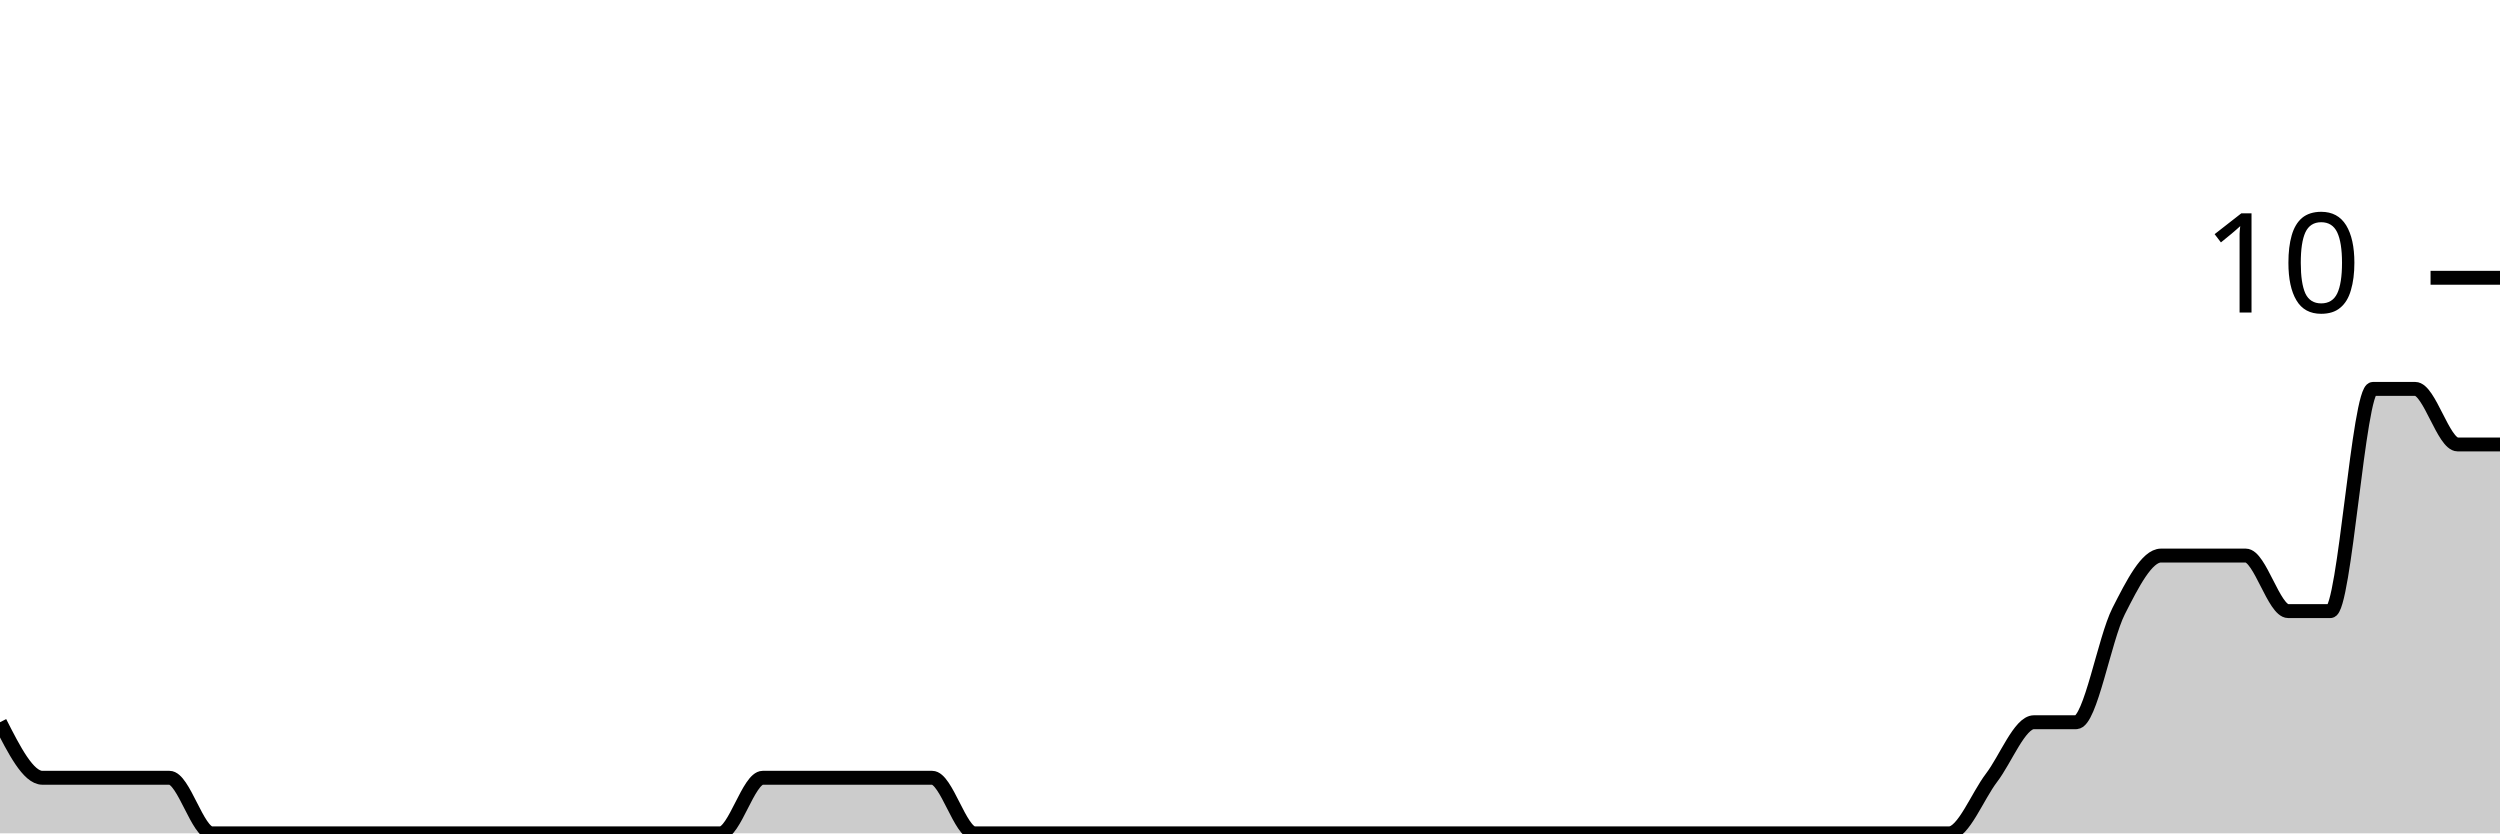
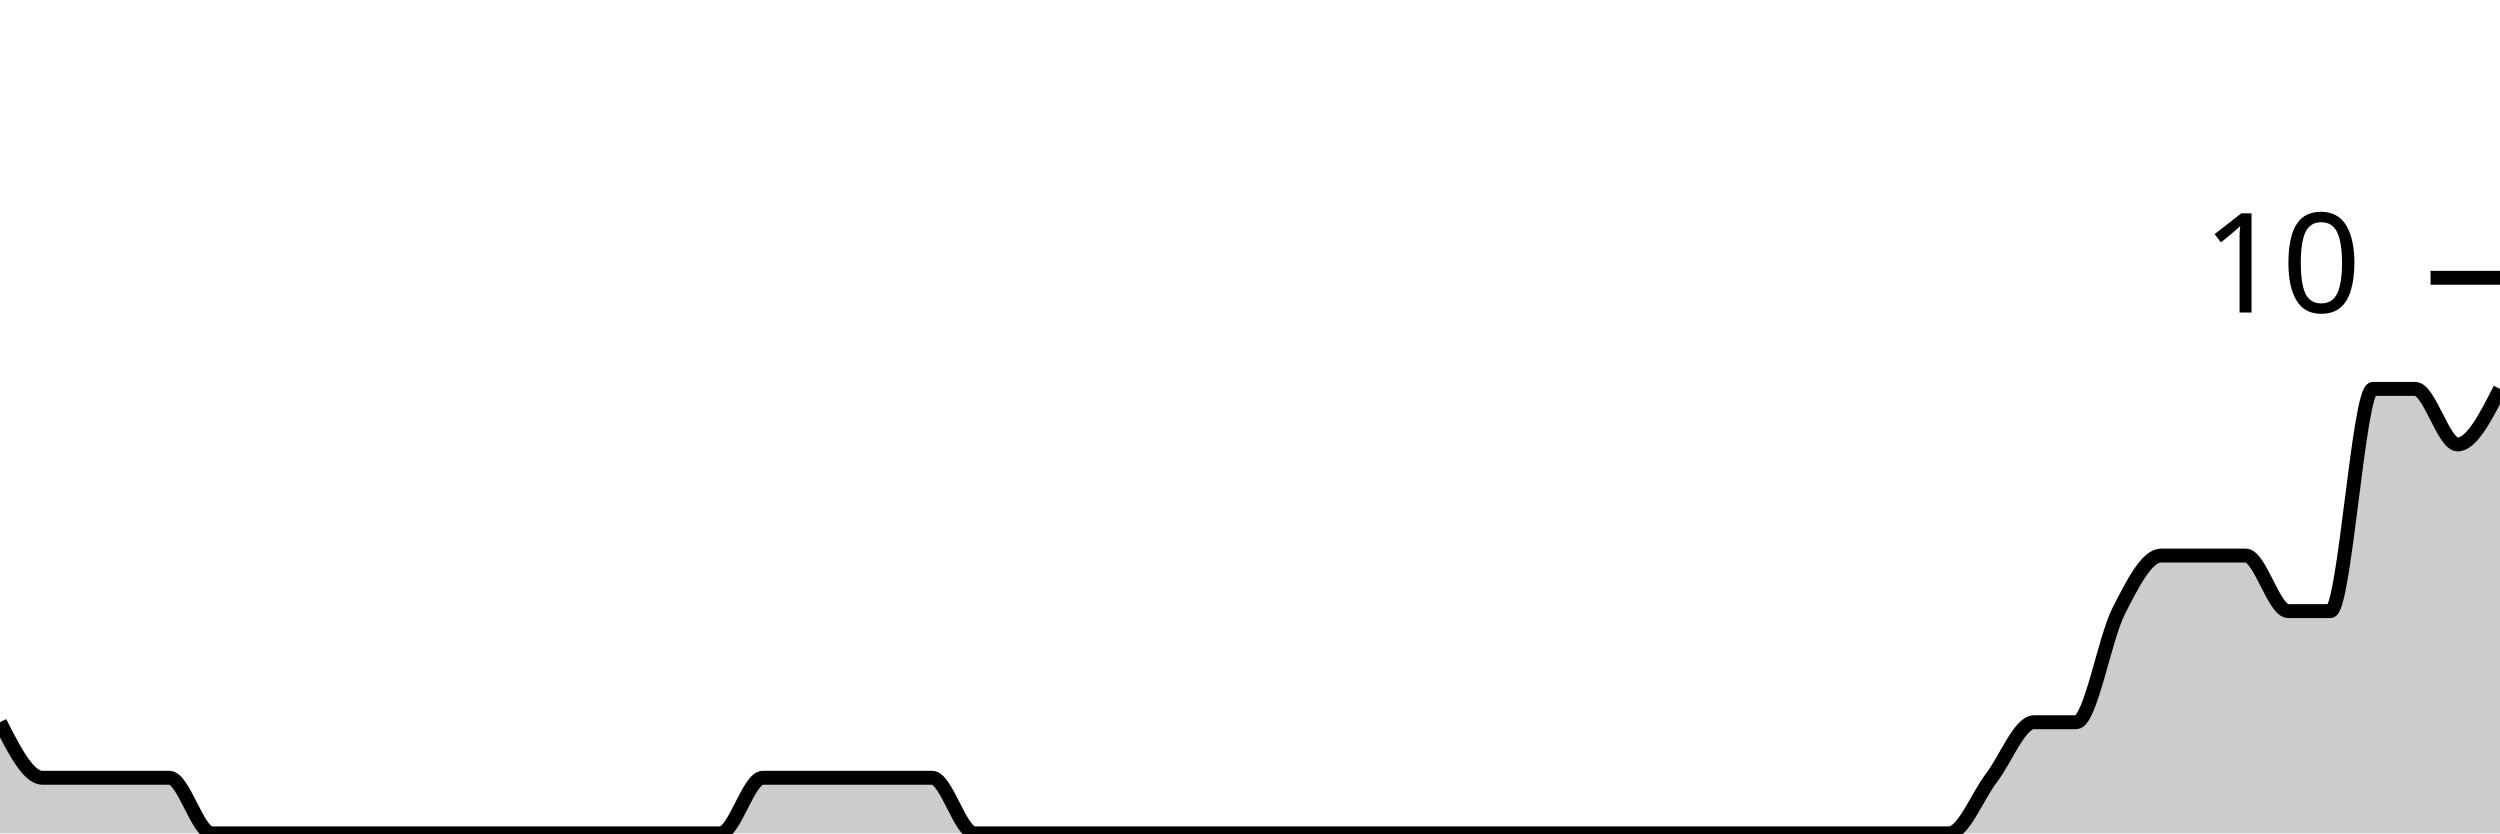
<svg xmlns="http://www.w3.org/2000/svg" viewBox="0 0 180 60">
  <g transform="translate(0,20)">
-     <path class="area" fill="rgba(0, 0, 0, 0.2)" d="M0,32C1.017,34,2.034,36,3.051,36C4.068,36,5.085,36,6.102,36C7.119,36,8.136,36,9.153,36C10.169,36,11.186,36,12.203,36C13.22,36,14.237,40,15.254,40C16.271,40,17.288,40,18.305,40C19.322,40,20.339,40,21.356,40C22.373,40,23.39,40,24.407,40C25.424,40,26.441,40,27.458,40C28.475,40,29.492,40,30.508,40C31.525,40,32.542,40,33.559,40C34.576,40,35.593,40,36.61,40C37.627,40,38.644,40,39.661,40C40.678,40,41.695,40,42.712,40C43.729,40,44.746,40,45.763,40C46.78,40,47.797,40,48.814,40C49.831,40,50.847,40,51.864,40C52.881,40,53.898,36,54.915,36C55.932,36,56.949,36,57.966,36C58.983,36,60,36,61.017,36C62.034,36,63.051,36,64.068,36C65.085,36,66.102,36,67.119,36C68.136,36,69.153,40,70.169,40C71.186,40,72.203,40,73.22,40C74.237,40,75.254,40,76.271,40C77.288,40,78.305,40,79.322,40C80.339,40,81.356,40,82.373,40C83.39,40,84.407,40,85.424,40C86.441,40,87.458,40,88.475,40C89.492,40,90.508,40,91.525,40C92.542,40,93.559,40,94.576,40C95.593,40,96.61,40,97.627,40C98.644,40,99.661,40,100.678,40C101.695,40,102.712,40,103.729,40C104.746,40,105.763,40,106.78,40C107.797,40,108.814,40,109.831,40C110.847,40,111.864,40,112.881,40C113.898,40,114.915,40,115.932,40C116.949,40,117.966,40,118.983,40C120,40,121.017,40,122.034,40C123.051,40,124.068,40,125.085,40C126.102,40,127.119,40,128.136,40C129.153,40,130.169,40,131.186,40C132.203,40,133.22,40,134.237,40C135.254,40,136.271,40,137.288,40C138.305,40,139.322,40,140.339,40C141.356,40,142.373,37.333,143.39,36C144.407,34.667,145.424,32,146.441,32C147.458,32,148.475,32,149.492,32C150.508,32,151.525,26,152.542,24C153.559,22,154.576,20,155.593,20C156.61,20,157.627,20,158.644,20C159.661,20,160.678,20,161.695,20C162.712,20,163.729,24,164.746,24C165.763,24,166.78,24,167.797,24C168.814,24,169.831,8,170.847,8C171.864,8,172.881,8,173.898,8C174.915,8,175.932,12,176.949,12C177.966,12,178.983,12,180,12L180,40C178.983,40,177.966,40,176.949,40C175.932,40,174.915,40,173.898,40C172.881,40,171.864,40,170.847,40C169.831,40,168.814,40,167.797,40C166.78,40,165.763,40,164.746,40C163.729,40,162.712,40,161.695,40C160.678,40,159.661,40,158.644,40C157.627,40,156.61,40,155.593,40C154.576,40,153.559,40,152.542,40C151.525,40,150.508,40,149.492,40C148.475,40,147.458,40,146.441,40C145.424,40,144.407,40,143.39,40C142.373,40,141.356,40,140.339,40C139.322,40,138.305,40,137.288,40C136.271,40,135.254,40,134.237,40C133.22,40,132.203,40,131.186,40C130.169,40,129.153,40,128.136,40C127.119,40,126.102,40,125.085,40C124.068,40,123.051,40,122.034,40C121.017,40,120,40,118.983,40C117.966,40,116.949,40,115.932,40C114.915,40,113.898,40,112.881,40C111.864,40,110.847,40,109.831,40C108.814,40,107.797,40,106.78,40C105.763,40,104.746,40,103.729,40C102.712,40,101.695,40,100.678,40C99.661,40,98.644,40,97.627,40C96.61,40,95.593,40,94.576,40C93.559,40,92.542,40,91.525,40C90.508,40,89.492,40,88.475,40C87.458,40,86.441,40,85.424,40C84.407,40,83.39,40,82.373,40C81.356,40,80.339,40,79.322,40C78.305,40,77.288,40,76.271,40C75.254,40,74.237,40,73.22,40C72.203,40,71.186,40,70.169,40C69.153,40,68.136,40,67.119,40C66.102,40,65.085,40,64.068,40C63.051,40,62.034,40,61.017,40C60,40,58.983,40,57.966,40C56.949,40,55.932,40,54.915,40C53.898,40,52.881,40,51.864,40C50.847,40,49.831,40,48.814,40C47.797,40,46.78,40,45.763,40C44.746,40,43.729,40,42.712,40C41.695,40,40.678,40,39.661,40C38.644,40,37.627,40,36.61,40C35.593,40,34.576,40,33.559,40C32.542,40,31.525,40,30.508,40C29.492,40,28.475,40,27.458,40C26.441,40,25.424,40,24.407,40C23.39,40,22.373,40,21.356,40C20.339,40,19.322,40,18.305,40C17.288,40,16.271,40,15.254,40C14.237,40,13.22,40,12.203,40C11.186,40,10.169,40,9.153,40C8.136,40,7.119,40,6.102,40C5.085,40,4.068,40,3.051,40C2.034,40,1.017,40,0,40Z" />
-     <path class="line" stroke="black" fill="none" d="M0,32C1.017,34,2.034,36,3.051,36C4.068,36,5.085,36,6.102,36C7.119,36,8.136,36,9.153,36C10.169,36,11.186,36,12.203,36C13.22,36,14.237,40,15.254,40C16.271,40,17.288,40,18.305,40C19.322,40,20.339,40,21.356,40C22.373,40,23.39,40,24.407,40C25.424,40,26.441,40,27.458,40C28.475,40,29.492,40,30.508,40C31.525,40,32.542,40,33.559,40C34.576,40,35.593,40,36.61,40C37.627,40,38.644,40,39.661,40C40.678,40,41.695,40,42.712,40C43.729,40,44.746,40,45.763,40C46.78,40,47.797,40,48.814,40C49.831,40,50.847,40,51.864,40C52.881,40,53.898,36,54.915,36C55.932,36,56.949,36,57.966,36C58.983,36,60,36,61.017,36C62.034,36,63.051,36,64.068,36C65.085,36,66.102,36,67.119,36C68.136,36,69.153,40,70.169,40C71.186,40,72.203,40,73.22,40C74.237,40,75.254,40,76.271,40C77.288,40,78.305,40,79.322,40C80.339,40,81.356,40,82.373,40C83.39,40,84.407,40,85.424,40C86.441,40,87.458,40,88.475,40C89.492,40,90.508,40,91.525,40C92.542,40,93.559,40,94.576,40C95.593,40,96.61,40,97.627,40C98.644,40,99.661,40,100.678,40C101.695,40,102.712,40,103.729,40C104.746,40,105.763,40,106.78,40C107.797,40,108.814,40,109.831,40C110.847,40,111.864,40,112.881,40C113.898,40,114.915,40,115.932,40C116.949,40,117.966,40,118.983,40C120,40,121.017,40,122.034,40C123.051,40,124.068,40,125.085,40C126.102,40,127.119,40,128.136,40C129.153,40,130.169,40,131.186,40C132.203,40,133.22,40,134.237,40C135.254,40,136.271,40,137.288,40C138.305,40,139.322,40,140.339,40C141.356,40,142.373,37.333,143.39,36C144.407,34.667,145.424,32,146.441,32C147.458,32,148.475,32,149.492,32C150.508,32,151.525,26,152.542,24C153.559,22,154.576,20,155.593,20C156.61,20,157.627,20,158.644,20C159.661,20,160.678,20,161.695,20C162.712,20,163.729,24,164.746,24C165.763,24,166.78,24,167.797,24C168.814,24,169.831,8,170.847,8C171.864,8,172.881,8,173.898,8C174.915,8,175.932,12,176.949,12C177.966,12,178.983,12,180,12" />
+     <path class="area" fill="rgba(0, 0, 0, 0.2)" d="M0,32C1.017,34,2.034,36,3.051,36C4.068,36,5.085,36,6.102,36C7.119,36,8.136,36,9.153,36C10.169,36,11.186,36,12.203,36C13.22,36,14.237,40,15.254,40C16.271,40,17.288,40,18.305,40C19.322,40,20.339,40,21.356,40C22.373,40,23.39,40,24.407,40C25.424,40,26.441,40,27.458,40C28.475,40,29.492,40,30.508,40C31.525,40,32.542,40,33.559,40C34.576,40,35.593,40,36.61,40C37.627,40,38.644,40,39.661,40C40.678,40,41.695,40,42.712,40C43.729,40,44.746,40,45.763,40C46.78,40,47.797,40,48.814,40C49.831,40,50.847,40,51.864,40C52.881,40,53.898,36,54.915,36C55.932,36,56.949,36,57.966,36C58.983,36,60,36,61.017,36C62.034,36,63.051,36,64.068,36C65.085,36,66.102,36,67.119,36C68.136,36,69.153,40,70.169,40C71.186,40,72.203,40,73.22,40C74.237,40,75.254,40,76.271,40C77.288,40,78.305,40,79.322,40C80.339,40,81.356,40,82.373,40C83.39,40,84.407,40,85.424,40C86.441,40,87.458,40,88.475,40C89.492,40,90.508,40,91.525,40C92.542,40,93.559,40,94.576,40C95.593,40,96.61,40,97.627,40C98.644,40,99.661,40,100.678,40C101.695,40,102.712,40,103.729,40C104.746,40,105.763,40,106.78,40C107.797,40,108.814,40,109.831,40C110.847,40,111.864,40,112.881,40C113.898,40,114.915,40,115.932,40C116.949,40,117.966,40,118.983,40C120,40,121.017,40,122.034,40C123.051,40,124.068,40,125.085,40C126.102,40,127.119,40,128.136,40C129.153,40,130.169,40,131.186,40C132.203,40,133.22,40,134.237,40C135.254,40,136.271,40,137.288,40C138.305,40,139.322,40,140.339,40C141.356,40,142.373,37.333,143.39,36C144.407,34.667,145.424,32,146.441,32C147.458,32,148.475,32,149.492,32C150.508,32,151.525,26,152.542,24C153.559,22,154.576,20,155.593,20C156.61,20,157.627,20,158.644,20C159.661,20,160.678,20,161.695,20C162.712,20,163.729,24,164.746,24C165.763,24,166.78,24,167.797,24C168.814,24,169.831,8,170.847,8C171.864,8,172.881,8,173.898,8C174.915,8,175.932,12,176.949,12C177.966,12,178.983,10,180,8L180,40C178.983,40,177.966,40,176.949,40C175.932,40,174.915,40,173.898,40C172.881,40,171.864,40,170.847,40C169.831,40,168.814,40,167.797,40C166.78,40,165.763,40,164.746,40C163.729,40,162.712,40,161.695,40C160.678,40,159.661,40,158.644,40C157.627,40,156.61,40,155.593,40C154.576,40,153.559,40,152.542,40C151.525,40,150.508,40,149.492,40C148.475,40,147.458,40,146.441,40C145.424,40,144.407,40,143.39,40C142.373,40,141.356,40,140.339,40C139.322,40,138.305,40,137.288,40C136.271,40,135.254,40,134.237,40C133.22,40,132.203,40,131.186,40C130.169,40,129.153,40,128.136,40C127.119,40,126.102,40,125.085,40C124.068,40,123.051,40,122.034,40C121.017,40,120,40,118.983,40C117.966,40,116.949,40,115.932,40C114.915,40,113.898,40,112.881,40C111.864,40,110.847,40,109.831,40C108.814,40,107.797,40,106.78,40C105.763,40,104.746,40,103.729,40C102.712,40,101.695,40,100.678,40C99.661,40,98.644,40,97.627,40C96.61,40,95.593,40,94.576,40C93.559,40,92.542,40,91.525,40C90.508,40,89.492,40,88.475,40C87.458,40,86.441,40,85.424,40C84.407,40,83.39,40,82.373,40C81.356,40,80.339,40,79.322,40C78.305,40,77.288,40,76.271,40C75.254,40,74.237,40,73.22,40C72.203,40,71.186,40,70.169,40C69.153,40,68.136,40,67.119,40C66.102,40,65.085,40,64.068,40C63.051,40,62.034,40,61.017,40C60,40,58.983,40,57.966,40C56.949,40,55.932,40,54.915,40C53.898,40,52.881,40,51.864,40C50.847,40,49.831,40,48.814,40C47.797,40,46.78,40,45.763,40C44.746,40,43.729,40,42.712,40C41.695,40,40.678,40,39.661,40C38.644,40,37.627,40,36.61,40C35.593,40,34.576,40,33.559,40C32.542,40,31.525,40,30.508,40C29.492,40,28.475,40,27.458,40C26.441,40,25.424,40,24.407,40C23.39,40,22.373,40,21.356,40C20.339,40,19.322,40,18.305,40C17.288,40,16.271,40,15.254,40C14.237,40,13.22,40,12.203,40C11.186,40,10.169,40,9.153,40C8.136,40,7.119,40,6.102,40C5.085,40,4.068,40,3.051,40C2.034,40,1.017,40,0,40Z" />
+     <path class="line" stroke="black" fill="none" d="M0,32C1.017,34,2.034,36,3.051,36C4.068,36,5.085,36,6.102,36C7.119,36,8.136,36,9.153,36C10.169,36,11.186,36,12.203,36C13.22,36,14.237,40,15.254,40C16.271,40,17.288,40,18.305,40C19.322,40,20.339,40,21.356,40C22.373,40,23.39,40,24.407,40C25.424,40,26.441,40,27.458,40C28.475,40,29.492,40,30.508,40C31.525,40,32.542,40,33.559,40C34.576,40,35.593,40,36.61,40C37.627,40,38.644,40,39.661,40C40.678,40,41.695,40,42.712,40C43.729,40,44.746,40,45.763,40C46.78,40,47.797,40,48.814,40C49.831,40,50.847,40,51.864,40C52.881,40,53.898,36,54.915,36C55.932,36,56.949,36,57.966,36C58.983,36,60,36,61.017,36C62.034,36,63.051,36,64.068,36C65.085,36,66.102,36,67.119,36C68.136,36,69.153,40,70.169,40C71.186,40,72.203,40,73.22,40C74.237,40,75.254,40,76.271,40C77.288,40,78.305,40,79.322,40C80.339,40,81.356,40,82.373,40C83.39,40,84.407,40,85.424,40C86.441,40,87.458,40,88.475,40C89.492,40,90.508,40,91.525,40C92.542,40,93.559,40,94.576,40C95.593,40,96.61,40,97.627,40C98.644,40,99.661,40,100.678,40C101.695,40,102.712,40,103.729,40C104.746,40,105.763,40,106.78,40C107.797,40,108.814,40,109.831,40C110.847,40,111.864,40,112.881,40C113.898,40,114.915,40,115.932,40C116.949,40,117.966,40,118.983,40C120,40,121.017,40,122.034,40C123.051,40,124.068,40,125.085,40C126.102,40,127.119,40,128.136,40C129.153,40,130.169,40,131.186,40C132.203,40,133.22,40,134.237,40C135.254,40,136.271,40,137.288,40C138.305,40,139.322,40,140.339,40C141.356,40,142.373,37.333,143.39,36C144.407,34.667,145.424,32,146.441,32C147.458,32,148.475,32,149.492,32C150.508,32,151.525,26,152.542,24C153.559,22,154.576,20,155.593,20C156.61,20,157.627,20,158.644,20C159.661,20,160.678,20,161.695,20C162.712,20,163.729,24,164.746,24C165.763,24,166.78,24,167.797,24C168.814,24,169.831,8,170.847,8C171.864,8,172.881,8,173.898,8C174.915,8,175.932,12,176.949,12C177.966,12,178.983,10,180,8" />
    <path class="axis-ceiling" stroke-width="1" stroke="black" fill="none" d="M175,0L180,0" />
    <text class="axis-ceiling-label" font-family="sans-serif" text-anchor="end" font-size="10px" x="170" y="2.5">10</text>
  </g>
</svg>
